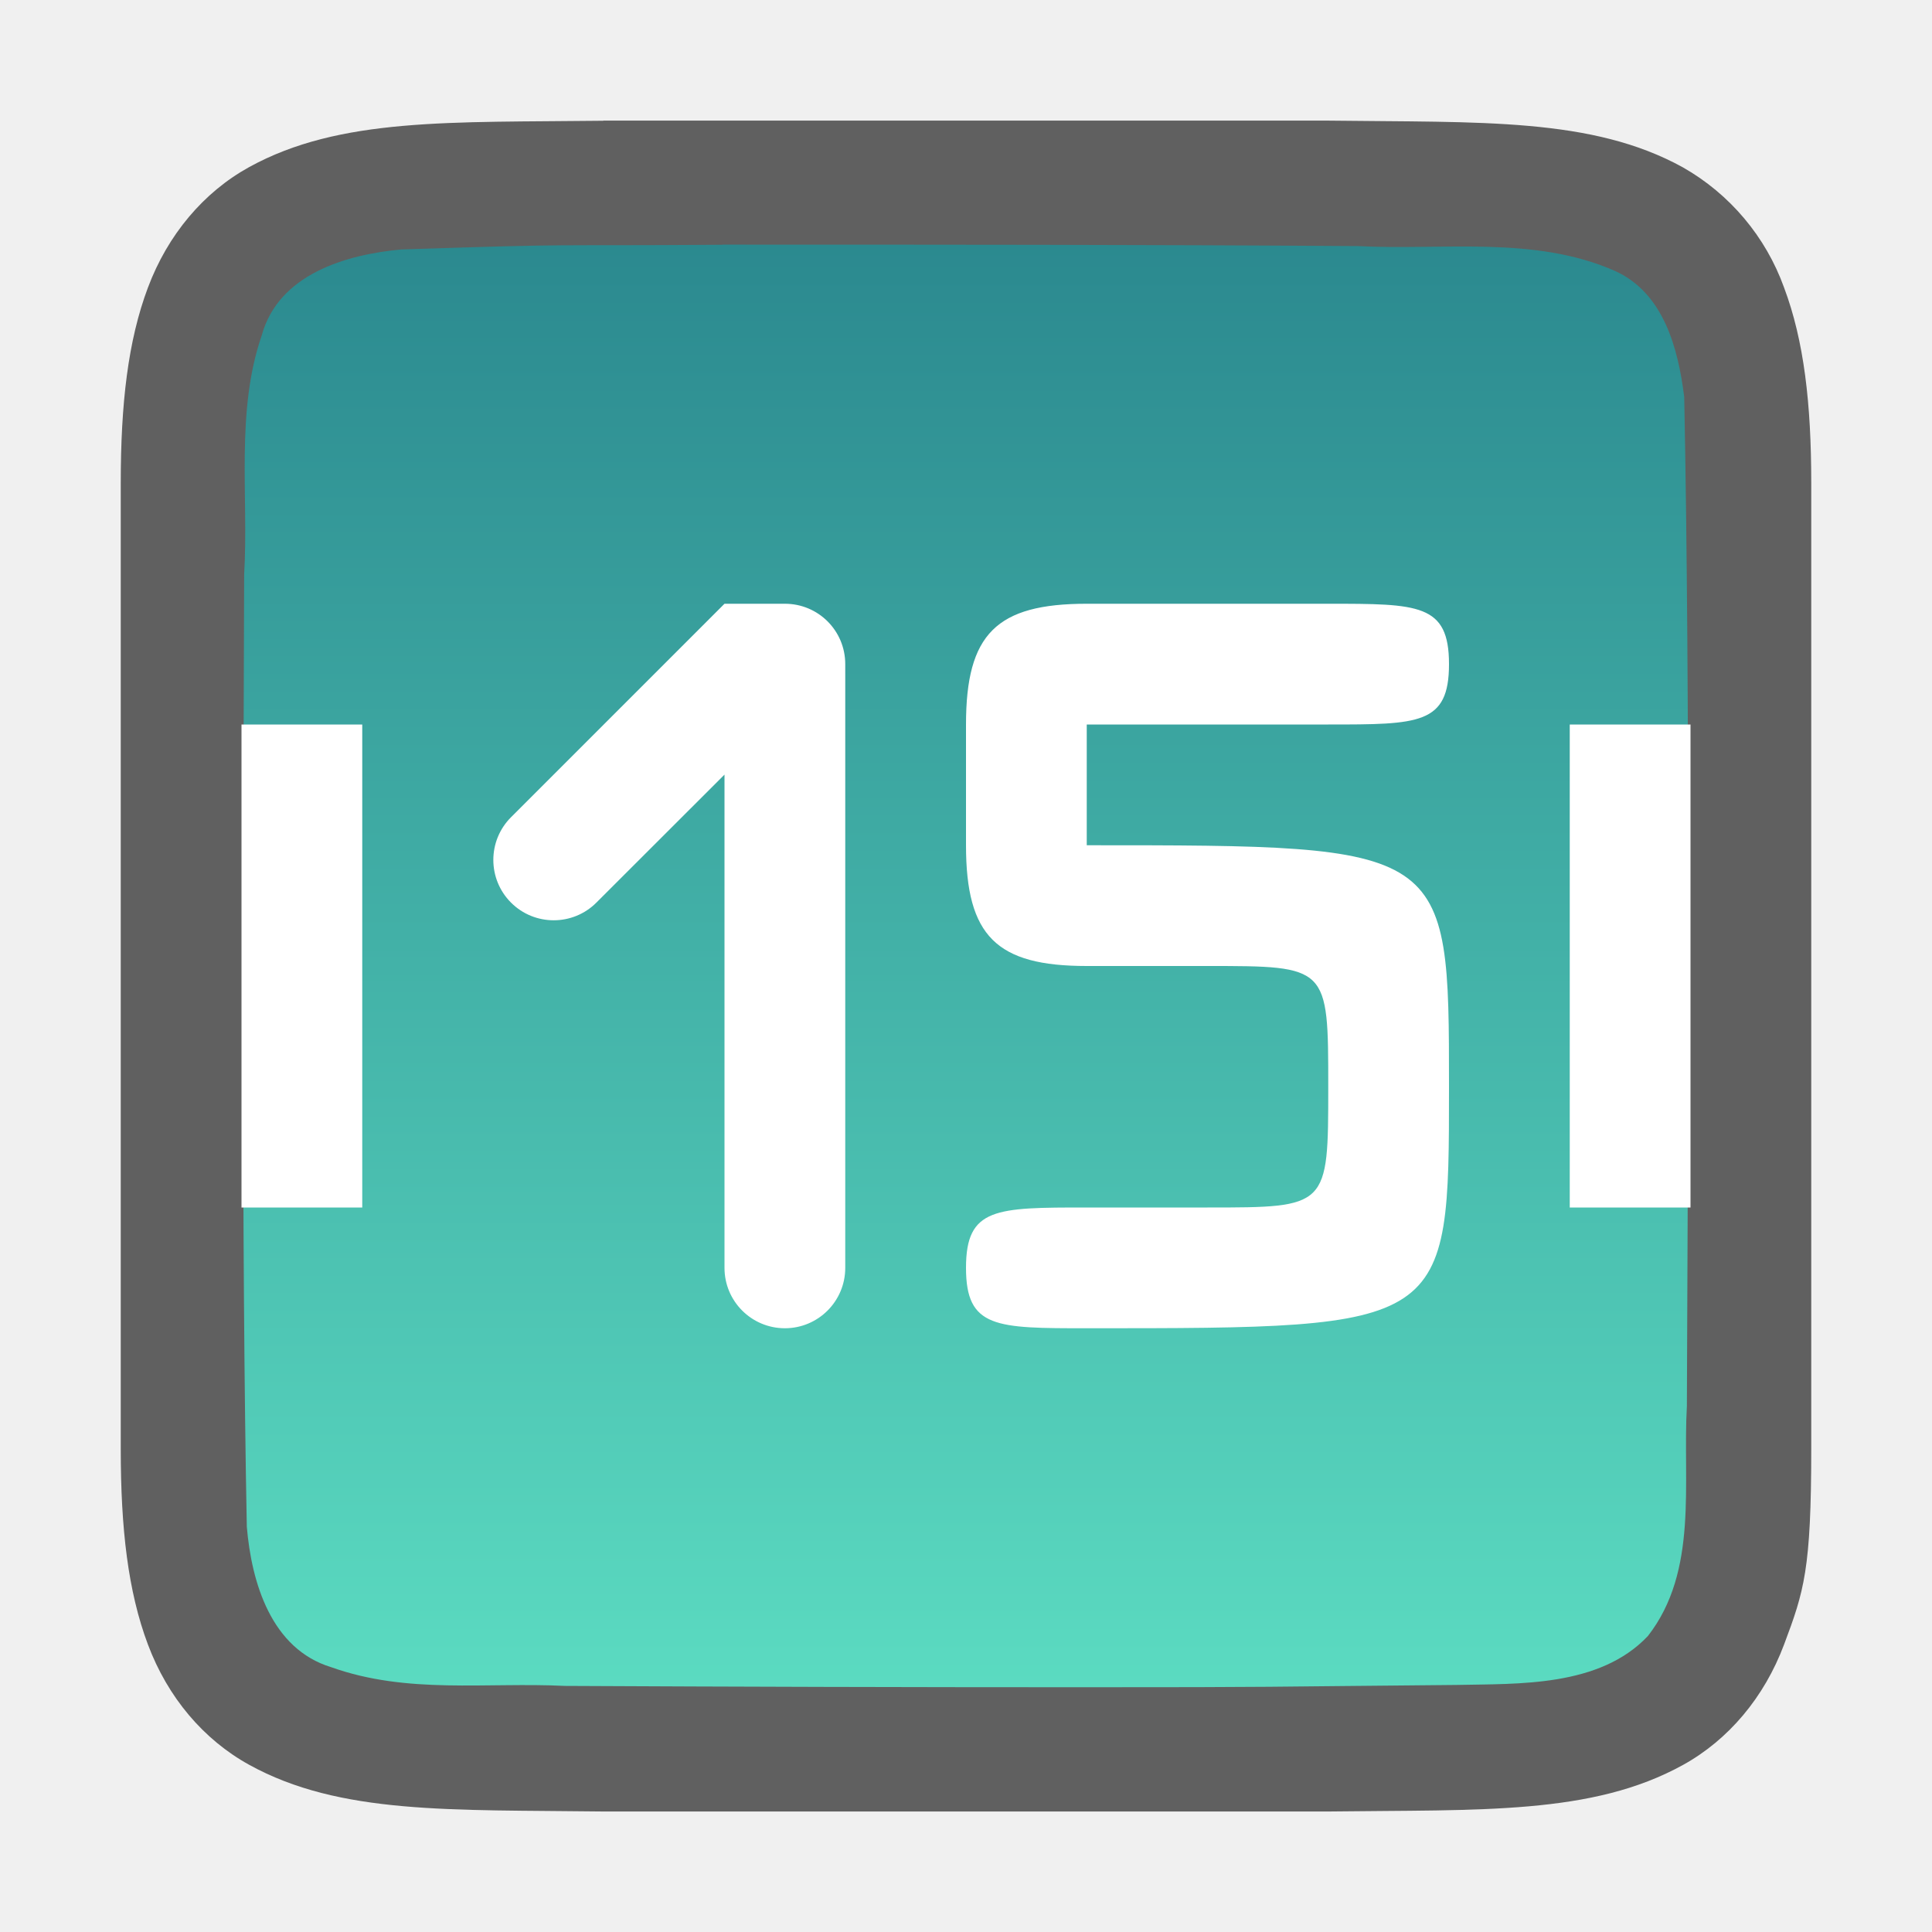
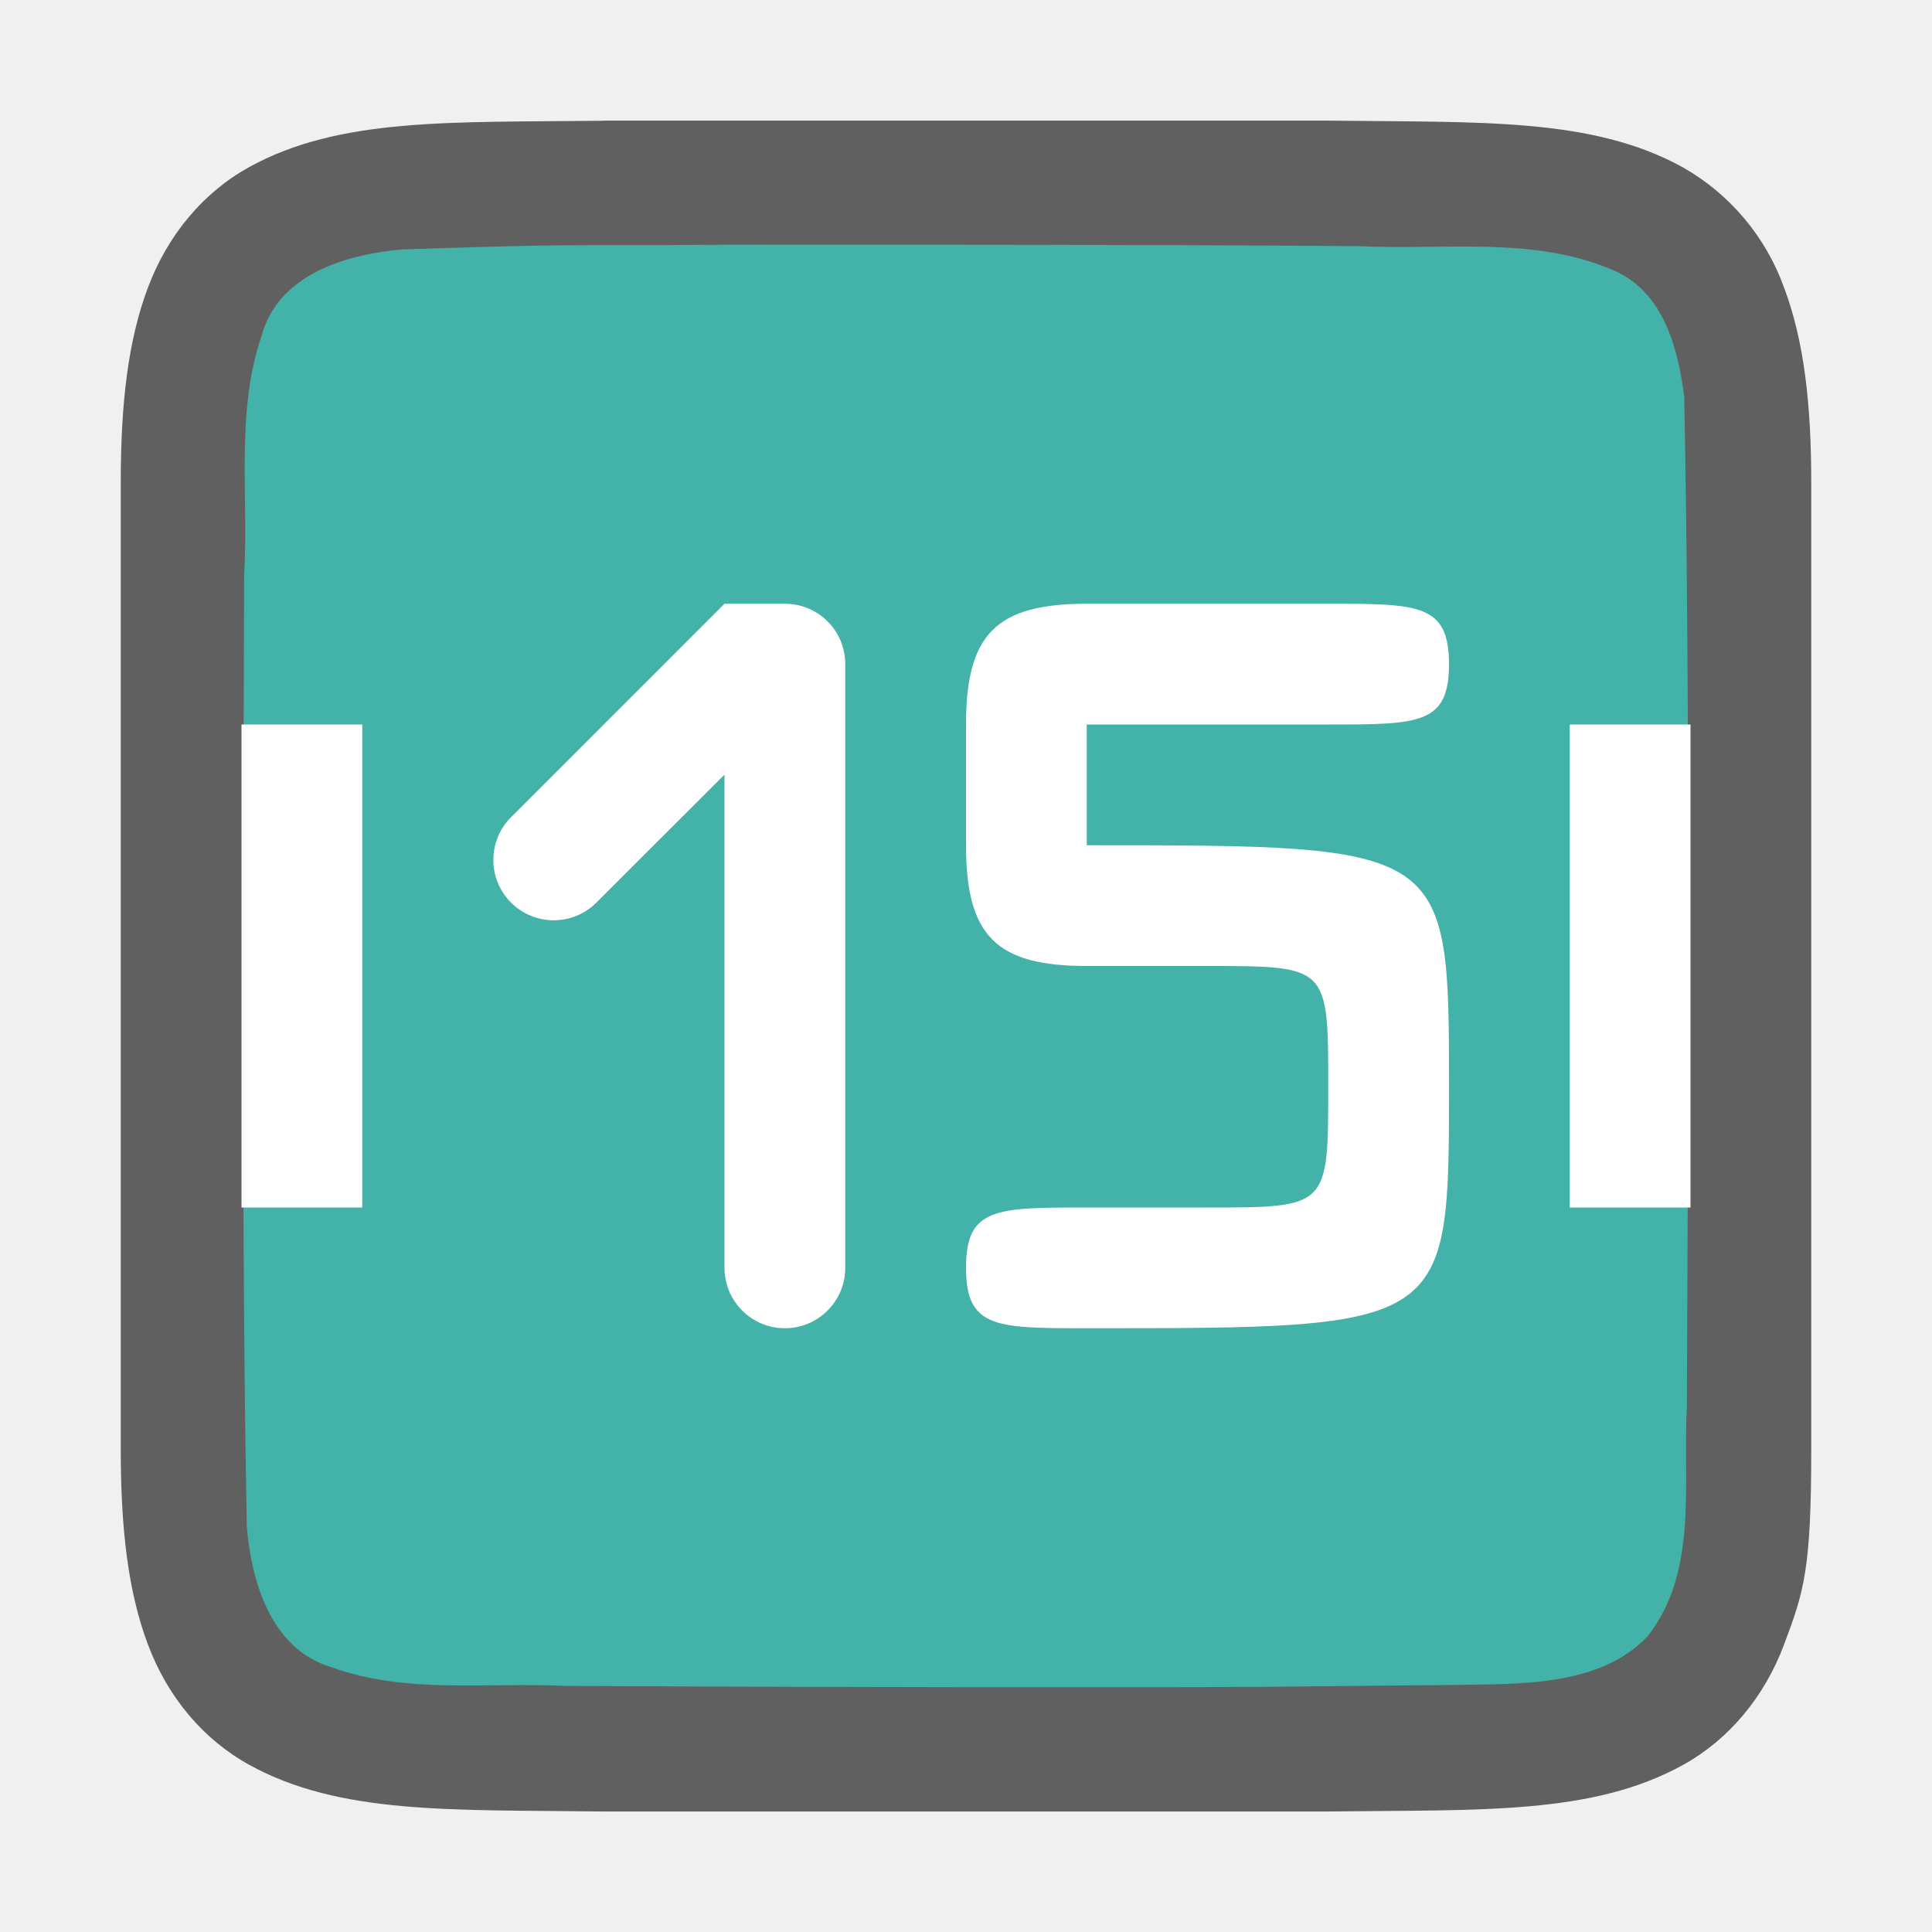
- <svg xmlns="http://www.w3.org/2000/svg" xmlns:xlink="http://www.w3.org/1999/xlink" viewBox="0 0 16 16">
-   <defs>
-     <linearGradient id="a">
-       <stop offset="0" stop-color="#5bdbc1" />
-       <stop offset="1" stop-color="#2b898f" />
-     </linearGradient>
-     <linearGradient xlink:href="#a" id="b" x1="9" y1="14" x2="9" y2="2" gradientUnits="userSpaceOnUse" />
-   </defs>/&gt;<path d="M4.994 1c-1.258.015-2.179-.03-2.931.384-.377.208-.674.56-.838.998C1.06 2.821 1 3.342 1 4v8.002c0 .657.06 1.178.225 1.617.164.438.461.788.838.996.752.415 1.673.371 2.931.387h6.012c1.258-.016 2.179.03 2.931-.385.377-.208.674-.56.838-.998C14.94 13.179 15 13 15 12V3.999c0-.657-.06-1.178-.225-1.617a1.875 1.875 0 00-.838-.996c-.752-.415-1.673-.371-2.931-.387H4.998z" style="line-height:125%;-inkscape-font-specification:Ubuntu;text-align:center" font-weight="400" font-size="15" font-family="Ubuntu" letter-spacing="0" word-spacing="0" text-anchor="middle" opacity=".6" />
-   <path d="M5.983 2.027c-1.556.011-1.11-.012-2.66.039-.46.042-1.016.206-1.155.71-.219.635-.108 1.333-.146 1.981-.008 2.298-.023 5.597.022 7.887.039.462.202 1.012.699 1.163.632.226 1.284.123 1.936.155 1.424.007 2.85.011 4.276.011 1.705 0 1.408-.004 3.107-.019.512-.011 1.184.019 1.585-.405.421-.54.287-1.268.323-1.904.011-2.444.027-5.912-.022-8.357-.05-.402-.17-.863-.575-1.045-.669-.294-1.427-.168-2.126-.205-1.755-.012-3.51-.012-5.264-.012z" fill="url(#b)" />
+ <svg xmlns="http://www.w3.org/2000/svg" viewBox="0 0 16 16">/&gt;<path d="M4.994 1c-1.258.015-2.179-.03-2.931.384-.377.208-.674.56-.838.998C1.06 2.821 1 3.342 1 4v8.002c0 .657.06 1.178.225 1.617.164.438.461.788.838.996.752.415 1.673.371 2.931.387h6.012c1.258-.016 2.179.03 2.931-.385.377-.208.674-.56.838-.998C14.94 13.179 15 13 15 12V3.999c0-.657-.06-1.178-.225-1.617a1.875 1.875 0 00-.838-.996c-.752-.415-1.673-.371-2.931-.387H4.998z" style="line-height:125%;-inkscape-font-specification:Ubuntu;text-align:center" font-weight="400" font-size="15" font-family="Ubuntu" letter-spacing="0" word-spacing="0" text-anchor="middle" opacity=".6" />
+   <path d="M5.983 2.027c-1.556.011-1.11-.012-2.66.039-.46.042-1.016.206-1.155.71-.219.635-.108 1.333-.146 1.981-.008 2.298-.023 5.597.022 7.887.039.462.202 1.012.699 1.163.632.226 1.284.123 1.936.155 1.424.007 2.85.011 4.276.011 1.705 0 1.408-.004 3.107-.019.512-.011 1.184.019 1.585-.405.421-.54.287-1.268.323-1.904.011-2.444.027-5.912-.022-8.357-.05-.402-.17-.863-.575-1.045-.669-.294-1.427-.168-2.126-.205-1.755-.012-3.51-.012-5.264-.012z" fill="#43b2a8" />
  <path fill="#fff" d="M13 6h1v4h-1zM2 6h1v4H2zM6.5 5H6l-.354.354-1.414 1.414a.499.499 0 10.707.707L6 6.415V10.5a.499.499 0 101 0v-5c0-.277-.223-.5-.5-.5zM9 5c-.748 0-1 .25-1 1v1c0 .754.254 1 1 1h1c1 0 1 0 1 1s0 1-1 1H9c-.753 0-1 0-1 .5s.25.5 1 .5c3 0 3 0 3-2s0-2-3-2V6h2c.752 0 1 0 1-.5s-.252-.5-1-.5z" />
</svg>
